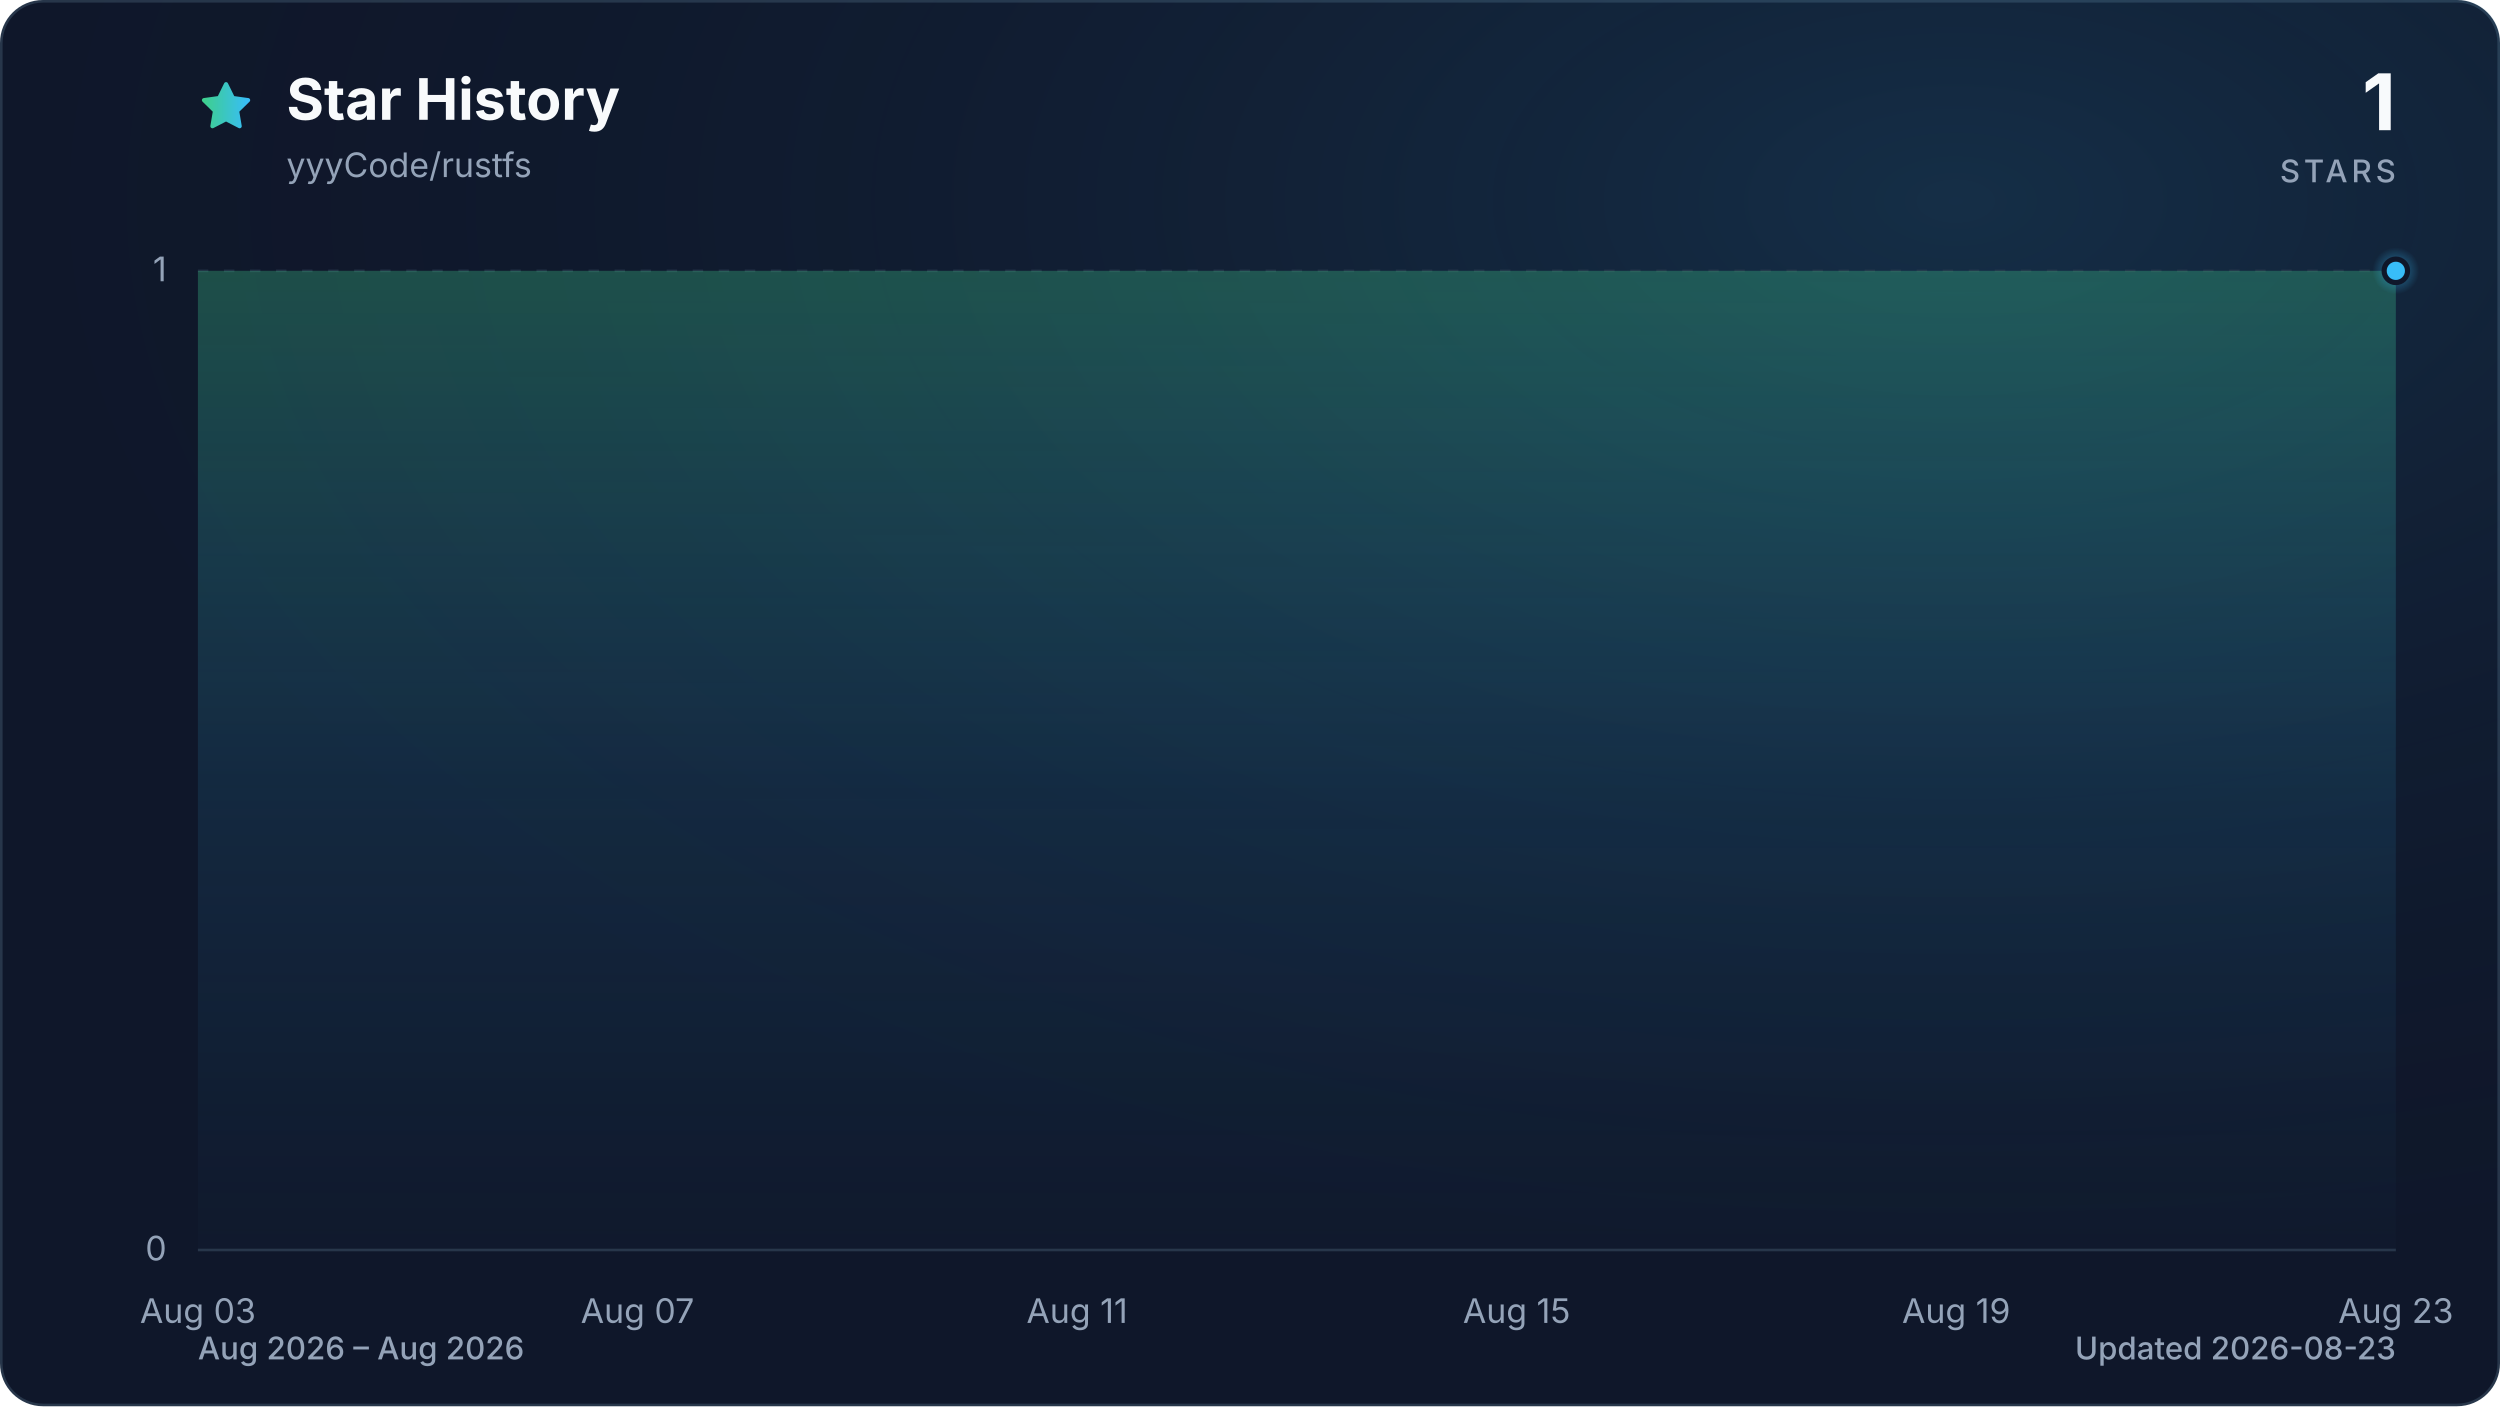
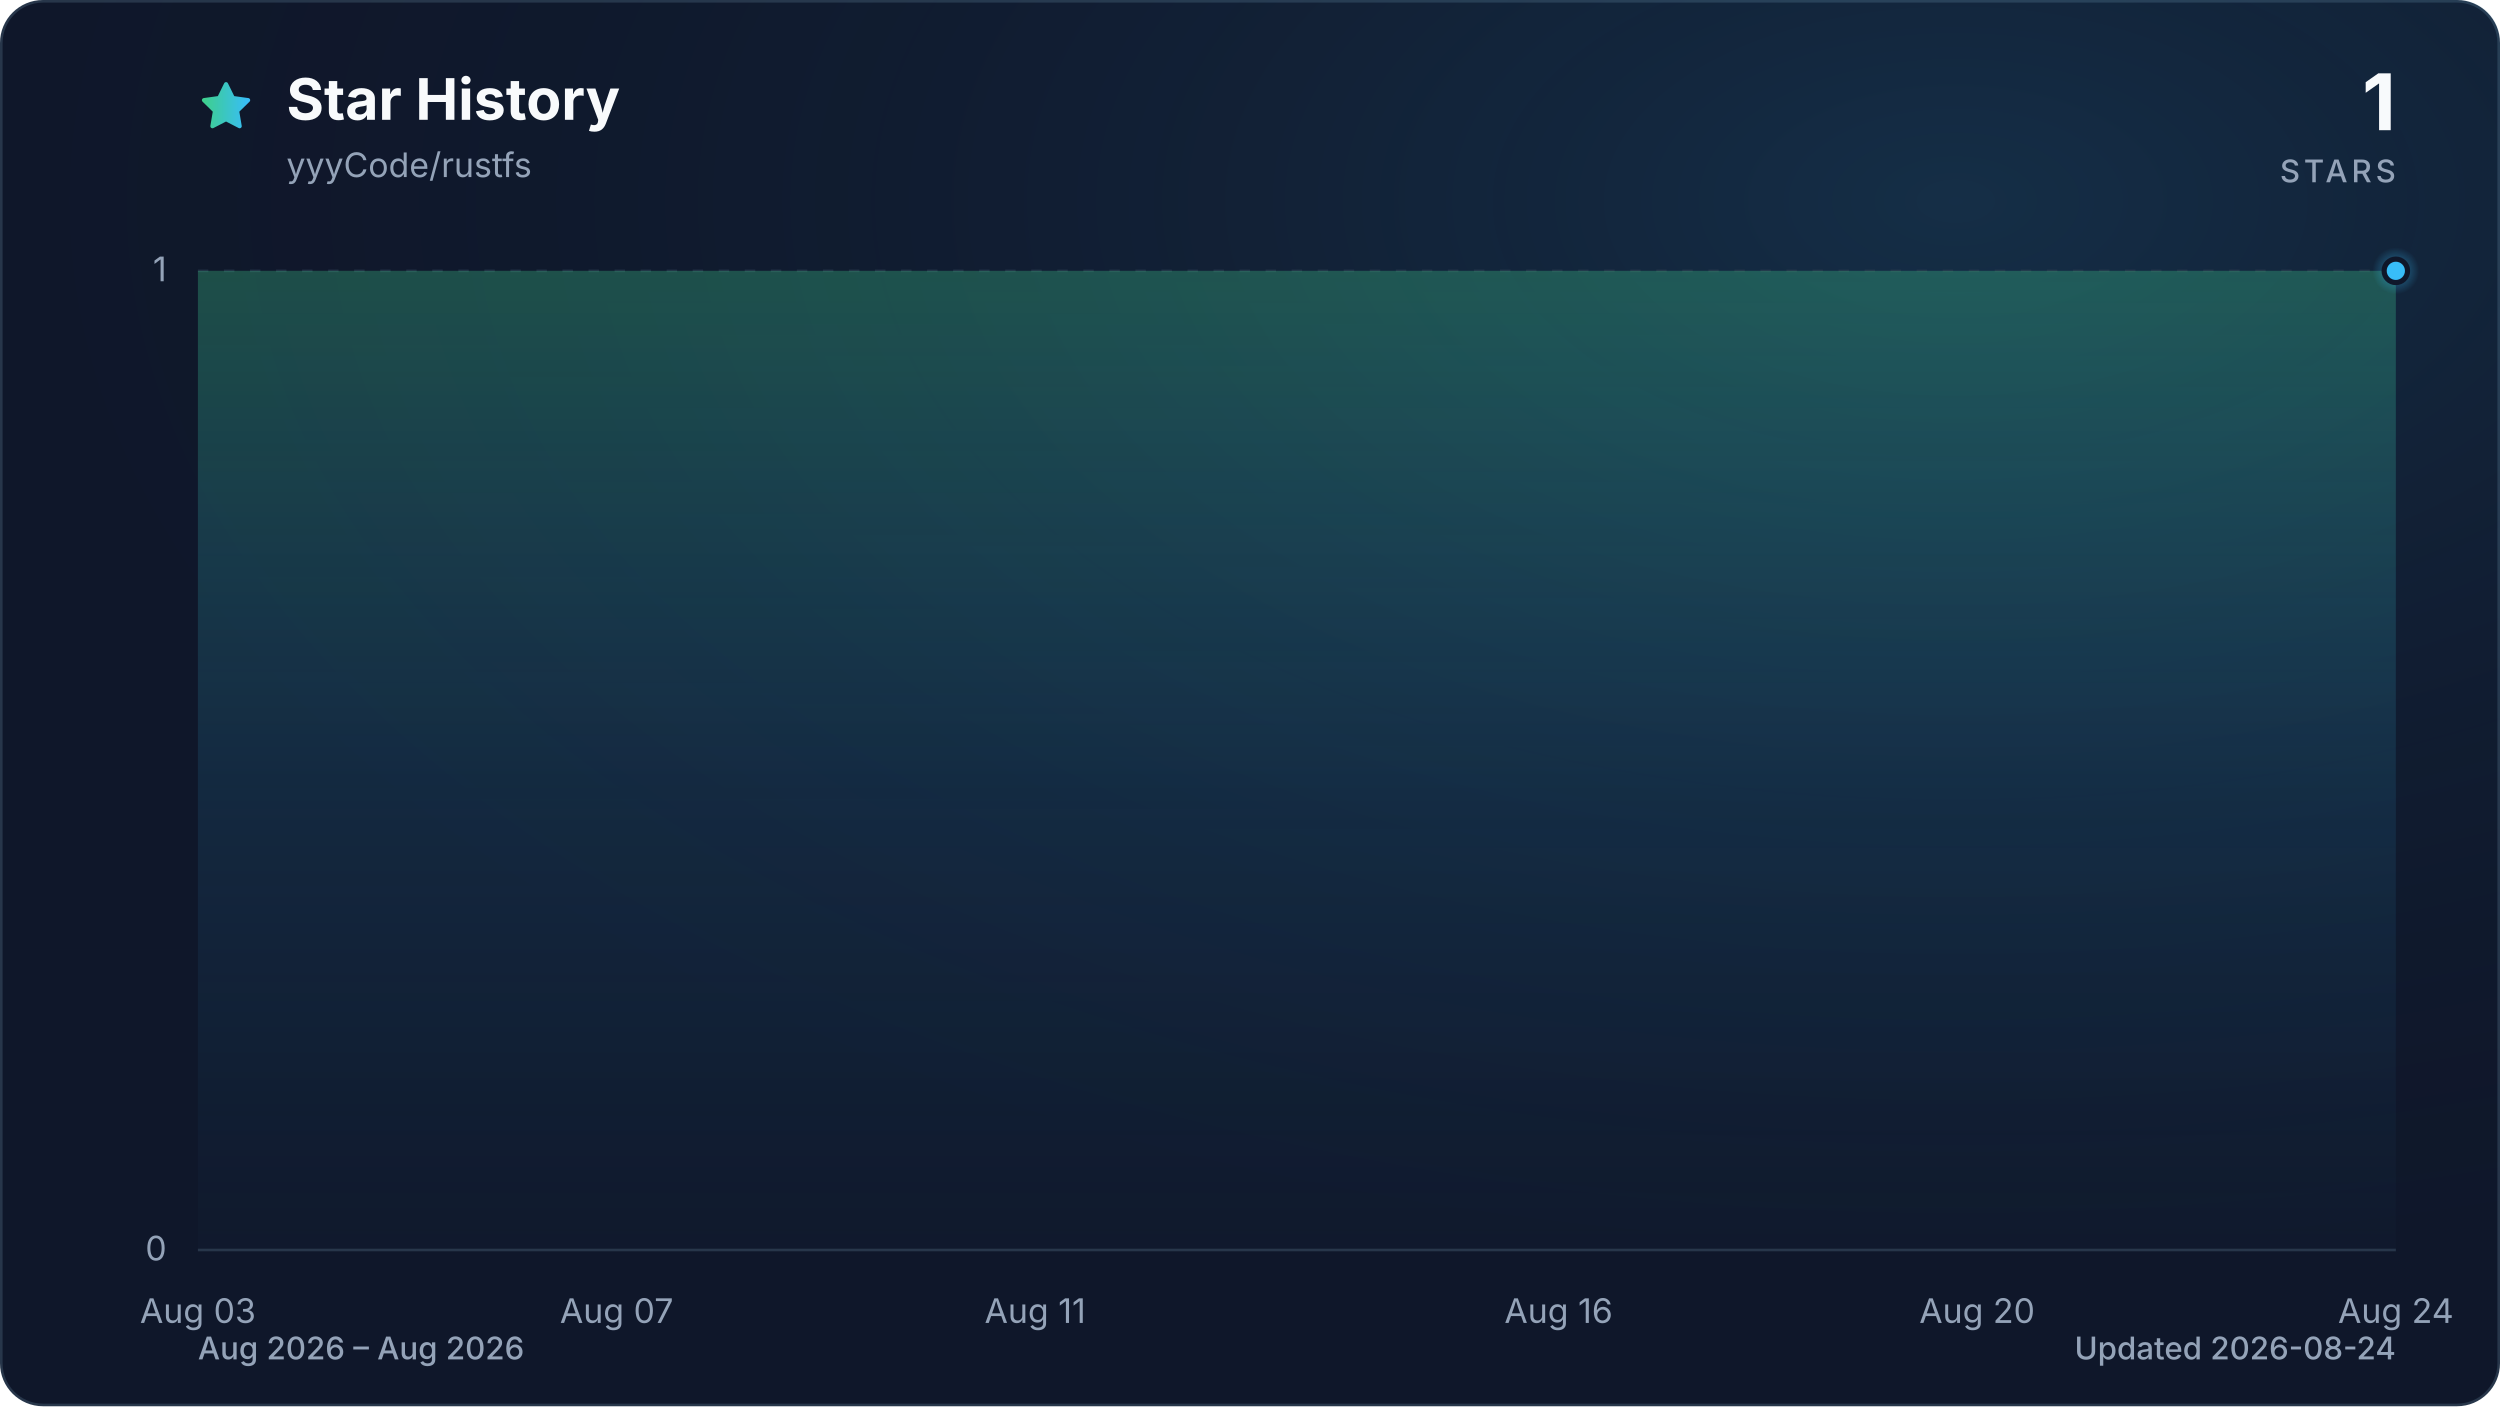
<svg xmlns="http://www.w3.org/2000/svg" viewBox="0 0 960 540" role="img" aria-labelledby="title description" data-style="gradient" data-variant="glow" data-animated="true">
  <defs>
    <linearGradient id="trend" x1="0" y1="0" x2="1" y2="0">
      <stop offset="0%" stop-color="#3ecf8e" />
      <stop offset="100%" stop-color="#38bdf8" />
    </linearGradient>
    <linearGradient id="area" x1="0" y1="0" x2="0" y2="1">
      <stop offset="0%" stop-color="#3ecf8e" stop-opacity="0.30" />
      <stop offset="55%" stop-color="#38bdf8" stop-opacity="0.10" />
      <stop offset="100%" stop-color="#38bdf8" stop-opacity="0.01" />
    </linearGradient>
    <radialGradient id="marker-halo" cx="50%" cy="50%" r="50%">
      <stop offset="0%" stop-color="#38bdf8" stop-opacity="0.55" />
      <stop offset="100%" stop-color="#38bdf8" stop-opacity="0" />
    </radialGradient>
    <radialGradient id="surface-glow" cx="78%" cy="14%" r="80%">
      <stop offset="0%" stop-color="#38bdf8" stop-opacity="0.14" />
      <stop offset="100%" stop-color="#0f172a" stop-opacity="0" />
    </radialGradient>
    <filter id="trend-glow" x="-20%" y="-20%" width="140%" height="140%">
      <feGaussianBlur stdDeviation="7" />
    </filter>
  </defs>
  <style>
.trend-enter{transform-box:fill-box;transform-origin:center;animation:trend-enter 520ms cubic-bezier(0.16,1,0.3,1)}
.marker-enter{transform-box:fill-box;transform-origin:center;animation:marker-enter 320ms cubic-bezier(0.16,1,0.3,1) 200ms both}
.marker-pulse{transform-box:fill-box;transform-origin:center;animation:marker-pulse 2.6s ease-out infinite}
@keyframes trend-enter{from{opacity:.35;transform:translateY(10px)}to{opacity:1;transform:translateY(0)}}
@keyframes marker-enter{from{opacity:0;transform:scale(.4)}to{opacity:1;transform:scale(1)}}
@keyframes marker-pulse{0%{opacity:.5;transform:scale(.7)}70%,100%{opacity:0;transform:scale(2.1)}}
@media (prefers-reduced-motion:reduce){.trend-enter,.marker-enter,.marker-pulse{animation:none!important}}
@media (prefers-reduced-motion:reduce){.marker-pulse{opacity:0}}
</style>
  <rect x="0.5" y="0.5" width="959" height="539" fill="#0f172a" stroke="#27364a" stroke-width="1" rx="16" />
  <rect width="960" height="540" fill="url(#surface-glow)" rx="16" />
  <path d="M12 2.6l2.9 5.9 6.5.9-4.7 4.6 1.1 6.5-5.8-3-5.8 3 1.1-6.5-4.7-4.6 6.5-.9L12 2.6Z" transform="translate(76 30) scale(.9)" fill="url(#trend)" stroke="url(#trend)" stroke-width="1.8" stroke-linejoin="round" aria-hidden="true" />
  <text x="110" y="46" fill="#f8fafc" font-family="ui-sans-serif, system-ui, -apple-system, BlinkMacSystemFont, 'Segoe UI', sans-serif" font-size="22" font-weight="700">Star History</text>
  <text x="110" y="68" fill="#94a3b8" font-family="ui-sans-serif, system-ui, -apple-system, BlinkMacSystemFont, 'Segoe UI', sans-serif" font-size="13">yyyCode/rustfs</text>
  <text x="920" y="50" fill="#f8fafc" font-family="ui-sans-serif, system-ui, -apple-system, BlinkMacSystemFont, 'Segoe UI', sans-serif" font-size="30" font-weight="700" text-anchor="end">1</text>
  <text x="920" y="70" fill="#94a3b8" font-family="ui-sans-serif, system-ui, -apple-system, BlinkMacSystemFont, 'Segoe UI', sans-serif" font-size="12" font-weight="500" letter-spacing="1.5" text-anchor="end">STARS</text>
  <line x1="76" y1="480.0" x2="920" y2="480.0" stroke="#27364a" stroke-width="1" stroke-dasharray="0" opacity="1" />
  <text x="64" y="484.0" fill="#94a3b8" font-family="ui-sans-serif, system-ui, -apple-system, BlinkMacSystemFont, 'Segoe UI', sans-serif" font-size="13" text-anchor="end">0</text>
  <line x1="76" y1="104.0" x2="920" y2="104.0" stroke="#27364a" stroke-width="1" stroke-dasharray="4 6" opacity="0.7" />
  <text x="64" y="108.0" fill="#94a3b8" font-family="ui-sans-serif, system-ui, -apple-system, BlinkMacSystemFont, 'Segoe UI', sans-serif" font-size="13" text-anchor="end">1</text>
  <text x="76.0" y="508" fill="#94a3b8" font-family="ui-sans-serif, system-ui, -apple-system, BlinkMacSystemFont, 'Segoe UI', sans-serif" font-size="13" text-anchor="middle">Aug 03</text>
-   <text x="244.8" y="508" fill="#94a3b8" font-family="ui-sans-serif, system-ui, -apple-system, BlinkMacSystemFont, 'Segoe UI', sans-serif" font-size="13" text-anchor="middle">Aug 07</text>
-   <text x="413.6" y="508" fill="#94a3b8" font-family="ui-sans-serif, system-ui, -apple-system, BlinkMacSystemFont, 'Segoe UI', sans-serif" font-size="13" text-anchor="middle">Aug 11</text>
-   <text x="582.4" y="508" fill="#94a3b8" font-family="ui-sans-serif, system-ui, -apple-system, BlinkMacSystemFont, 'Segoe UI', sans-serif" font-size="13" text-anchor="middle">Aug 15</text>
-   <text x="751.2" y="508" fill="#94a3b8" font-family="ui-sans-serif, system-ui, -apple-system, BlinkMacSystemFont, 'Segoe UI', sans-serif" font-size="13" text-anchor="middle">Aug 19</text>
-   <text x="920.0" y="508" fill="#94a3b8" font-family="ui-sans-serif, system-ui, -apple-system, BlinkMacSystemFont, 'Segoe UI', sans-serif" font-size="13" text-anchor="middle">Aug 23</text>
+   <text x="236.8" y="508" fill="#94a3b8" font-family="ui-sans-serif, system-ui, -apple-system, BlinkMacSystemFont, 'Segoe UI', sans-serif" font-size="13" text-anchor="middle">Aug 07</text>
+   <text x="397.5" y="508" fill="#94a3b8" font-family="ui-sans-serif, system-ui, -apple-system, BlinkMacSystemFont, 'Segoe UI', sans-serif" font-size="13" text-anchor="middle">Aug 11</text>
+   <text x="598.5" y="508" fill="#94a3b8" font-family="ui-sans-serif, system-ui, -apple-system, BlinkMacSystemFont, 'Segoe UI', sans-serif" font-size="13" text-anchor="middle">Aug 16</text>
+   <text x="759.2" y="508" fill="#94a3b8" font-family="ui-sans-serif, system-ui, -apple-system, BlinkMacSystemFont, 'Segoe UI', sans-serif" font-size="13" text-anchor="middle">Aug 20</text>
+   <text x="920.0" y="508" fill="#94a3b8" font-family="ui-sans-serif, system-ui, -apple-system, BlinkMacSystemFont, 'Segoe UI', sans-serif" font-size="13" text-anchor="middle">Aug 24</text>
  <g class="trend-enter">
-     <path d="M 76.0 104.0 C 90.1 104.0, 104.1 104.0, 118.2 104.0 C 132.3 104.0, 146.3 104.0, 160.4 104.0 C 174.5 104.0, 188.5 104.0, 202.6 104.0 C 216.7 104.0, 230.7 104.0, 244.8 104.0 C 258.9 104.0, 272.9 104.0, 287.0 104.0 C 301.1 104.0, 315.1 104.0, 329.2 104.0 C 343.3 104.0, 357.3 104.0, 371.4 104.0 C 385.5 104.0, 399.5 104.0, 413.6 104.0 C 427.7 104.0, 441.7 104.0, 455.8 104.0 C 469.9 104.0, 483.9 104.0, 498.0 104.0 C 512.1 104.0, 526.1 104.0, 540.2 104.0 C 554.3 104.0, 568.3 104.0, 582.4 104.0 C 596.5 104.0, 610.5 104.0, 624.6 104.0 C 638.7 104.0, 652.7 104.0, 666.8 104.0 C 680.9 104.0, 694.9 104.0, 709.0 104.0 C 723.1 104.0, 737.1 104.0, 751.2 104.0 C 765.3 104.0, 779.3 104.0, 793.4 104.0 C 807.5 104.0, 821.5 104.0, 835.6 104.0 C 849.7 104.0, 863.7 104.0, 877.8 104.0 C 891.9 104.0, 905.9 104.0, 920.0 104.0 L 920.0 480.0 L 76.0 480.0 Z" fill="url(#area)" />
-     <path d="M 76.0 104.0 C 90.1 104.0, 104.1 104.0, 118.2 104.0 C 132.3 104.0, 146.3 104.0, 160.4 104.0 C 174.5 104.0, 188.5 104.0, 202.6 104.0 C 216.7 104.0, 230.7 104.0, 244.8 104.0 C 258.9 104.0, 272.9 104.0, 287.0 104.0 C 301.1 104.0, 315.1 104.0, 329.2 104.0 C 343.3 104.0, 357.3 104.0, 371.4 104.0 C 385.5 104.0, 399.5 104.0, 413.6 104.0 C 427.7 104.0, 441.7 104.0, 455.8 104.0 C 469.9 104.0, 483.9 104.0, 498.0 104.0 C 512.1 104.0, 526.1 104.0, 540.2 104.0 C 554.3 104.0, 568.3 104.0, 582.4 104.0 C 596.5 104.0, 610.5 104.0, 624.6 104.0 C 638.7 104.0, 652.7 104.0, 666.8 104.0 C 680.9 104.0, 694.9 104.0, 709.0 104.0 C 723.1 104.0, 737.1 104.0, 751.2 104.0 C 765.3 104.0, 779.3 104.0, 793.4 104.0 C 807.5 104.0, 821.5 104.0, 835.6 104.0 C 849.7 104.0, 863.7 104.0, 877.8 104.0 C 891.9 104.0, 905.9 104.0, 920.0 104.0" fill="none" stroke="url(#trend)" stroke-width="12" stroke-linecap="round" stroke-linejoin="round" opacity="0.16" filter="url(#trend-glow)" />
-     <path d="M 76.0 104.0 C 90.1 104.0, 104.1 104.0, 118.2 104.0 C 132.3 104.0, 146.3 104.0, 160.4 104.0 C 174.5 104.0, 188.5 104.0, 202.6 104.0 C 216.7 104.0, 230.7 104.0, 244.8 104.0 C 258.9 104.0, 272.9 104.0, 287.0 104.0 C 301.1 104.0, 315.1 104.0, 329.2 104.0 C 343.3 104.0, 357.3 104.0, 371.4 104.0 C 385.5 104.0, 399.5 104.0, 413.6 104.0 C 427.7 104.0, 441.7 104.0, 455.8 104.0 C 469.9 104.0, 483.9 104.0, 498.0 104.0 C 512.1 104.0, 526.1 104.0, 540.2 104.0 C 554.3 104.0, 568.3 104.0, 582.4 104.0 C 596.5 104.0, 610.5 104.0, 624.6 104.0 C 638.7 104.0, 652.7 104.0, 666.8 104.0 C 680.9 104.0, 694.9 104.0, 709.0 104.0 C 723.1 104.0, 737.1 104.0, 751.2 104.0 C 765.3 104.0, 779.3 104.0, 793.4 104.0 C 807.5 104.0, 821.5 104.0, 835.6 104.0 C 849.7 104.0, 863.7 104.0, 877.8 104.0 C 891.9 104.0, 905.9 104.0, 920.0 104.0" fill="none" stroke="url(#trend)" stroke-width="3" stroke-linecap="round" stroke-linejoin="round" />
+     <path d="M 76.0 104.0 C 89.4 104.0, 102.8 104.0, 116.2 104.0 C 129.6 104.0, 143.0 104.0, 156.4 104.0 C 169.8 104.0, 183.2 104.0, 196.6 104.0 C 210.0 104.0, 223.4 104.0, 236.8 104.0 C 250.2 104.0, 263.6 104.0, 277.0 104.0 C 290.3 104.0, 303.7 104.0, 317.1 104.0 C 330.5 104.0, 343.9 104.0, 357.3 104.0 C 370.7 104.0, 384.1 104.0, 397.5 104.0 C 410.9 104.0, 424.3 104.0, 437.7 104.0 C 451.1 104.0, 464.5 104.0, 477.9 104.0 C 491.3 104.0, 504.7 104.0, 518.1 104.0 C 531.5 104.0, 544.9 104.0, 558.3 104.0 C 571.7 104.0, 585.1 104.0, 598.5 104.0 C 611.9 104.0, 625.3 104.0, 638.7 104.0 C 652.1 104.0, 665.5 104.0, 678.9 104.0 C 692.3 104.0, 705.7 104.0, 719.0 104.0 C 732.4 104.0, 745.8 104.0, 759.2 104.0 C 772.6 104.0, 786.0 104.0, 799.4 104.0 C 812.8 104.0, 826.2 104.0, 839.6 104.0 C 853.0 104.0, 866.4 104.0, 879.8 104.0 C 893.2 104.0, 906.6 104.0, 920.0 104.0 L 920.0 480.0 L 76.0 480.0 Z" fill="url(#area)" />
+     <path d="M 76.0 104.0 C 89.4 104.0, 102.8 104.0, 116.2 104.0 C 129.6 104.0, 143.0 104.0, 156.4 104.0 C 169.8 104.0, 183.2 104.0, 196.6 104.0 C 210.0 104.0, 223.4 104.0, 236.8 104.0 C 250.2 104.0, 263.6 104.0, 277.0 104.0 C 290.3 104.0, 303.7 104.0, 317.1 104.0 C 330.5 104.0, 343.9 104.0, 357.3 104.0 C 370.7 104.0, 384.1 104.0, 397.5 104.0 C 410.9 104.0, 424.3 104.0, 437.7 104.0 C 451.1 104.0, 464.5 104.0, 477.9 104.0 C 491.3 104.0, 504.7 104.0, 518.1 104.0 C 531.5 104.0, 544.9 104.0, 558.3 104.0 C 571.7 104.0, 585.1 104.0, 598.5 104.0 C 611.9 104.0, 625.3 104.0, 638.7 104.0 C 652.1 104.0, 665.5 104.0, 678.9 104.0 C 692.3 104.0, 705.7 104.0, 719.0 104.0 C 732.4 104.0, 745.8 104.0, 759.2 104.0 C 772.6 104.0, 786.0 104.0, 799.4 104.0 C 812.8 104.0, 826.2 104.0, 839.6 104.0 C 853.0 104.0, 866.4 104.0, 879.8 104.0 C 893.2 104.0, 906.6 104.0, 920.0 104.0" fill="none" stroke="url(#trend)" stroke-width="12" stroke-linecap="round" stroke-linejoin="round" opacity="0.16" filter="url(#trend-glow)" />
+     <path d="M 76.0 104.0 C 89.4 104.0, 102.8 104.0, 116.2 104.0 C 129.6 104.0, 143.0 104.0, 156.4 104.0 C 169.8 104.0, 183.2 104.0, 196.6 104.0 C 210.0 104.0, 223.4 104.0, 236.8 104.0 C 250.2 104.0, 263.6 104.0, 277.0 104.0 C 290.3 104.0, 303.7 104.0, 317.1 104.0 C 330.5 104.0, 343.9 104.0, 357.3 104.0 C 370.7 104.0, 384.1 104.0, 397.5 104.0 C 410.9 104.0, 424.3 104.0, 437.7 104.0 C 451.1 104.0, 464.5 104.0, 477.9 104.0 C 491.3 104.0, 504.7 104.0, 518.1 104.0 C 531.5 104.0, 544.9 104.0, 558.3 104.0 C 571.7 104.0, 585.1 104.0, 598.5 104.0 C 611.9 104.0, 625.3 104.0, 638.7 104.0 C 652.1 104.0, 665.5 104.0, 678.9 104.0 C 692.3 104.0, 705.7 104.0, 719.0 104.0 C 732.4 104.0, 745.8 104.0, 759.2 104.0 C 772.6 104.0, 786.0 104.0, 799.4 104.0 C 812.8 104.0, 826.2 104.0, 839.6 104.0 C 853.0 104.0, 866.4 104.0, 879.8 104.0 C 893.2 104.0, 906.6 104.0, 920.0 104.0" fill="none" stroke="url(#trend)" stroke-width="3" stroke-linecap="round" stroke-linejoin="round" />
  </g>
  <g class="marker-enter">
    <circle class="marker-pulse" cx="920.0" cy="104.0" r="9" fill="url(#marker-halo)" />
    <circle cx="920.0" cy="104.0" r="4.5" fill="#38bdf8" stroke="#0f172a" stroke-width="2" />
  </g>
  <text x="76" y="522" fill="#94a3b8" font-family="ui-sans-serif, system-ui, -apple-system, BlinkMacSystemFont, 'Segoe UI', sans-serif" font-size="12" font-weight="500">Aug 2026 – Aug 2026</text>
-   <text x="920" y="522" fill="#94a3b8" font-family="ui-sans-serif, system-ui, -apple-system, BlinkMacSystemFont, 'Segoe UI', sans-serif" font-size="12" font-weight="500" text-anchor="end">Updated 2026-08-23</text>
+   <text x="920" y="522" fill="#94a3b8" font-family="ui-sans-serif, system-ui, -apple-system, BlinkMacSystemFont, 'Segoe UI', sans-serif" font-size="12" font-weight="500" text-anchor="end">Updated 2026-08-24</text>
</svg>
